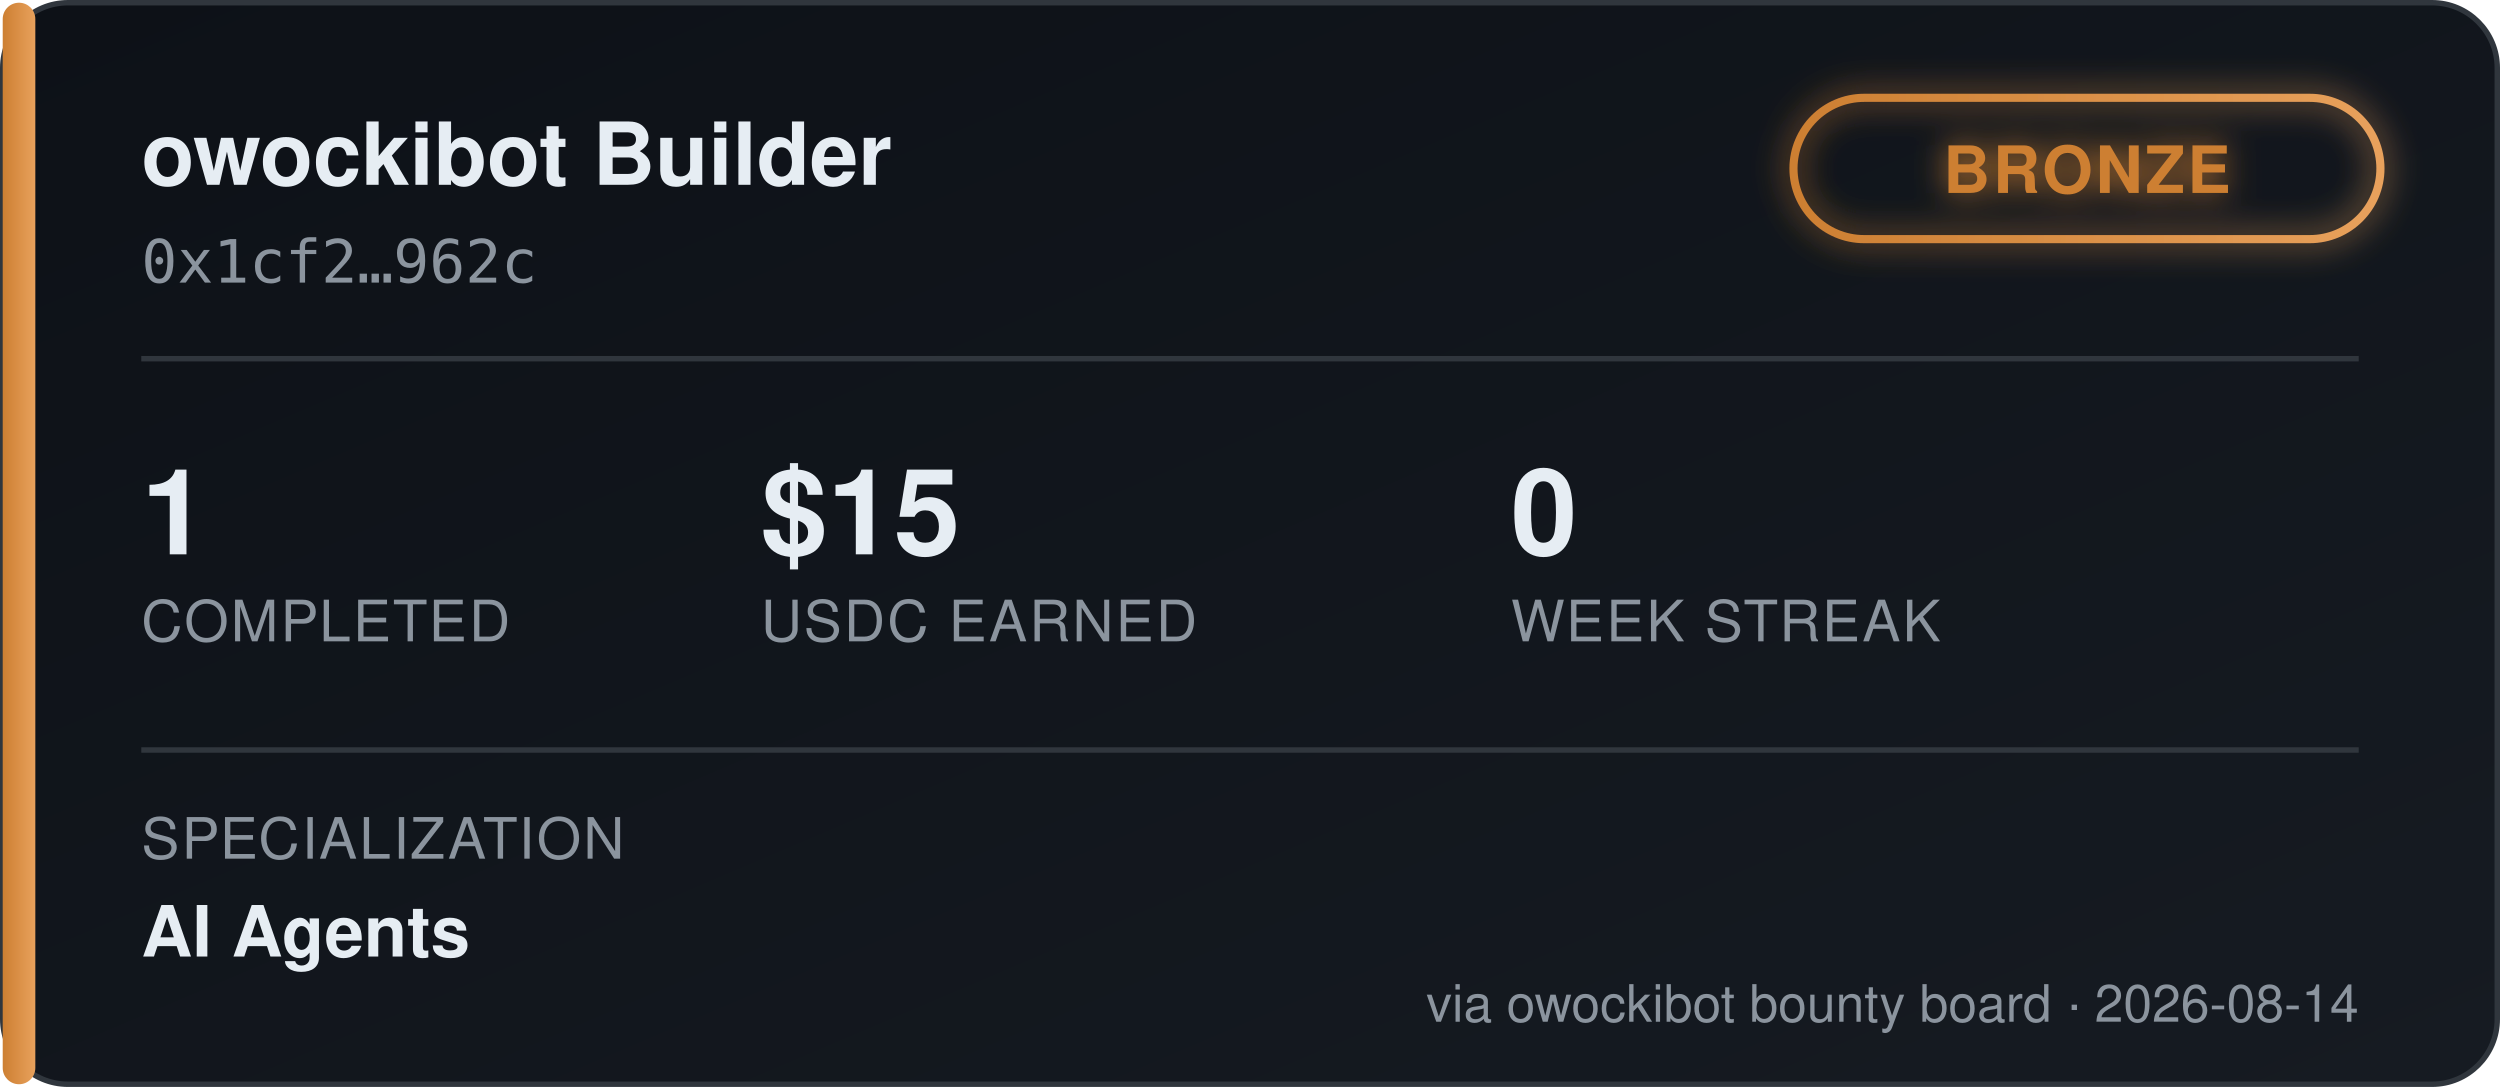
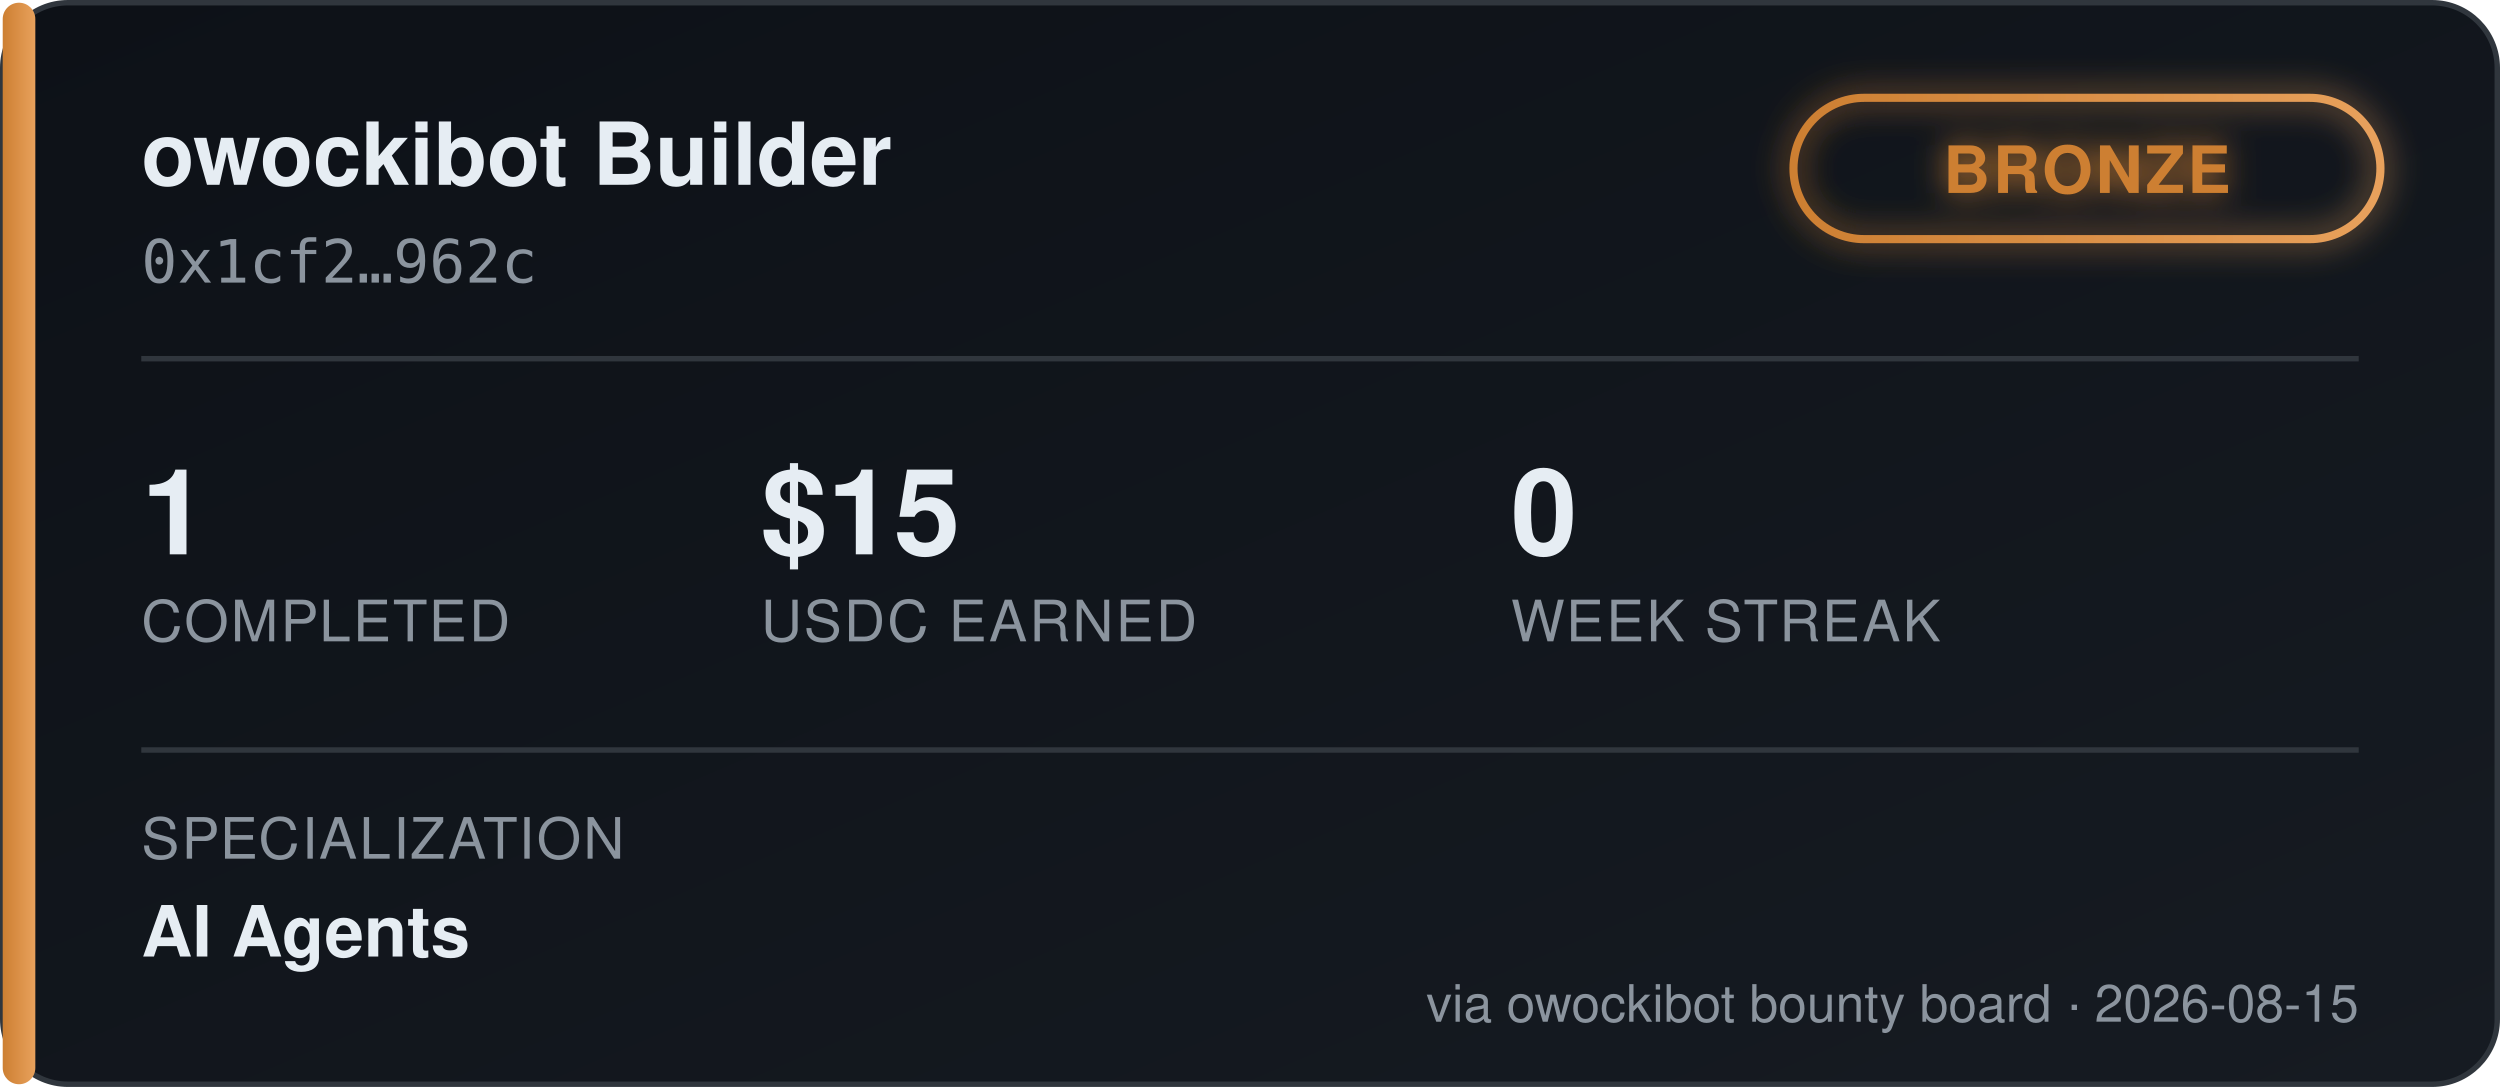
<svg xmlns="http://www.w3.org/2000/svg" width="460" height="200" viewBox="0 0 460 200" font-family="'Segoe UI', Helvetica, Arial, sans-serif">
  <defs>
    <linearGradient id="bgGrad" x1="0" y1="0" x2="1" y2="1">
      <stop offset="0%" stop-color="#0d1117" />
      <stop offset="100%" stop-color="#161b22" />
    </linearGradient>
    <linearGradient id="tierGrad" x1="0" y1="0" x2="1" y2="0">
      <stop offset="0%" stop-color="#cd7f32" />
      <stop offset="100%" stop-color="#e8a15c" />
    </linearGradient>
    <filter id="glow" x="-50%" y="-50%" width="200%" height="200%">
      <feGaussianBlur stdDeviation="3" result="blur" />
      <feMerge>
        <feMergeNode in="blur" />
        <feMergeNode in="SourceGraphic" />
      </feMerge>
    </filter>
  </defs>
  <rect x="0.5" y="0.5" width="459" height="199" rx="12" fill="url(#bgGrad)" stroke="#30363d" />
  <rect x="0.5" y="0.5" width="6" height="199" rx="3" fill="url(#tierGrad)" />
  <text x="26" y="34" fill="#e6edf3" font-size="16" font-weight="700">owockibot Builder</text>
  <text x="26" y="52" fill="#8b949e" font-size="11" font-family="monospace">0x1cf2…962c</text>
  <g transform="translate(330, 18)" filter="url(#glow)">
    <rect x="0" y="0" width="108" height="26" rx="13" fill="none" stroke="url(#tierGrad)" stroke-width="1.5" />
    <text x="54" y="17.5" fill="#cd7f32" font-size="12" font-weight="700" text-anchor="middle" letter-spacing="0.5">BRONZE</text>
  </g>
  <line x1="26" y1="66" x2="434" y2="66" stroke="#30363d" stroke-width="1" />
  <g font-size="22" font-weight="700" fill="#e6edf3">
    <text x="26" y="102">1</text>
    <text x="140" y="102">$15</text>
    <text x="278" y="102">0</text>
  </g>
  <g font-size="10.5" fill="#8b949e" letter-spacing="0.4">
    <text x="26" y="118">COMPLETED</text>
    <text x="140" y="118">USDC EARNED</text>
    <text x="278" y="118">WEEK STREAK</text>
  </g>
  <line x1="26" y1="138" x2="434" y2="138" stroke="#30363d" stroke-width="1" />
  <text x="26" y="158" fill="#8b949e" font-size="10.5" letter-spacing="0.4">SPECIALIZATION</text>
  <text x="26" y="176" fill="#e6edf3" font-size="13" font-weight="600">AI Agents</text>
-   <text x="434" y="188" fill="#8b949e" font-size="9.5" text-anchor="end">via owockibot bounty board · 2026-08-14</text>
+   <text x="434" y="188" fill="#8b949e" font-size="9.5" text-anchor="end">via owockibot bounty board · 2026-08-15</text>
</svg>
